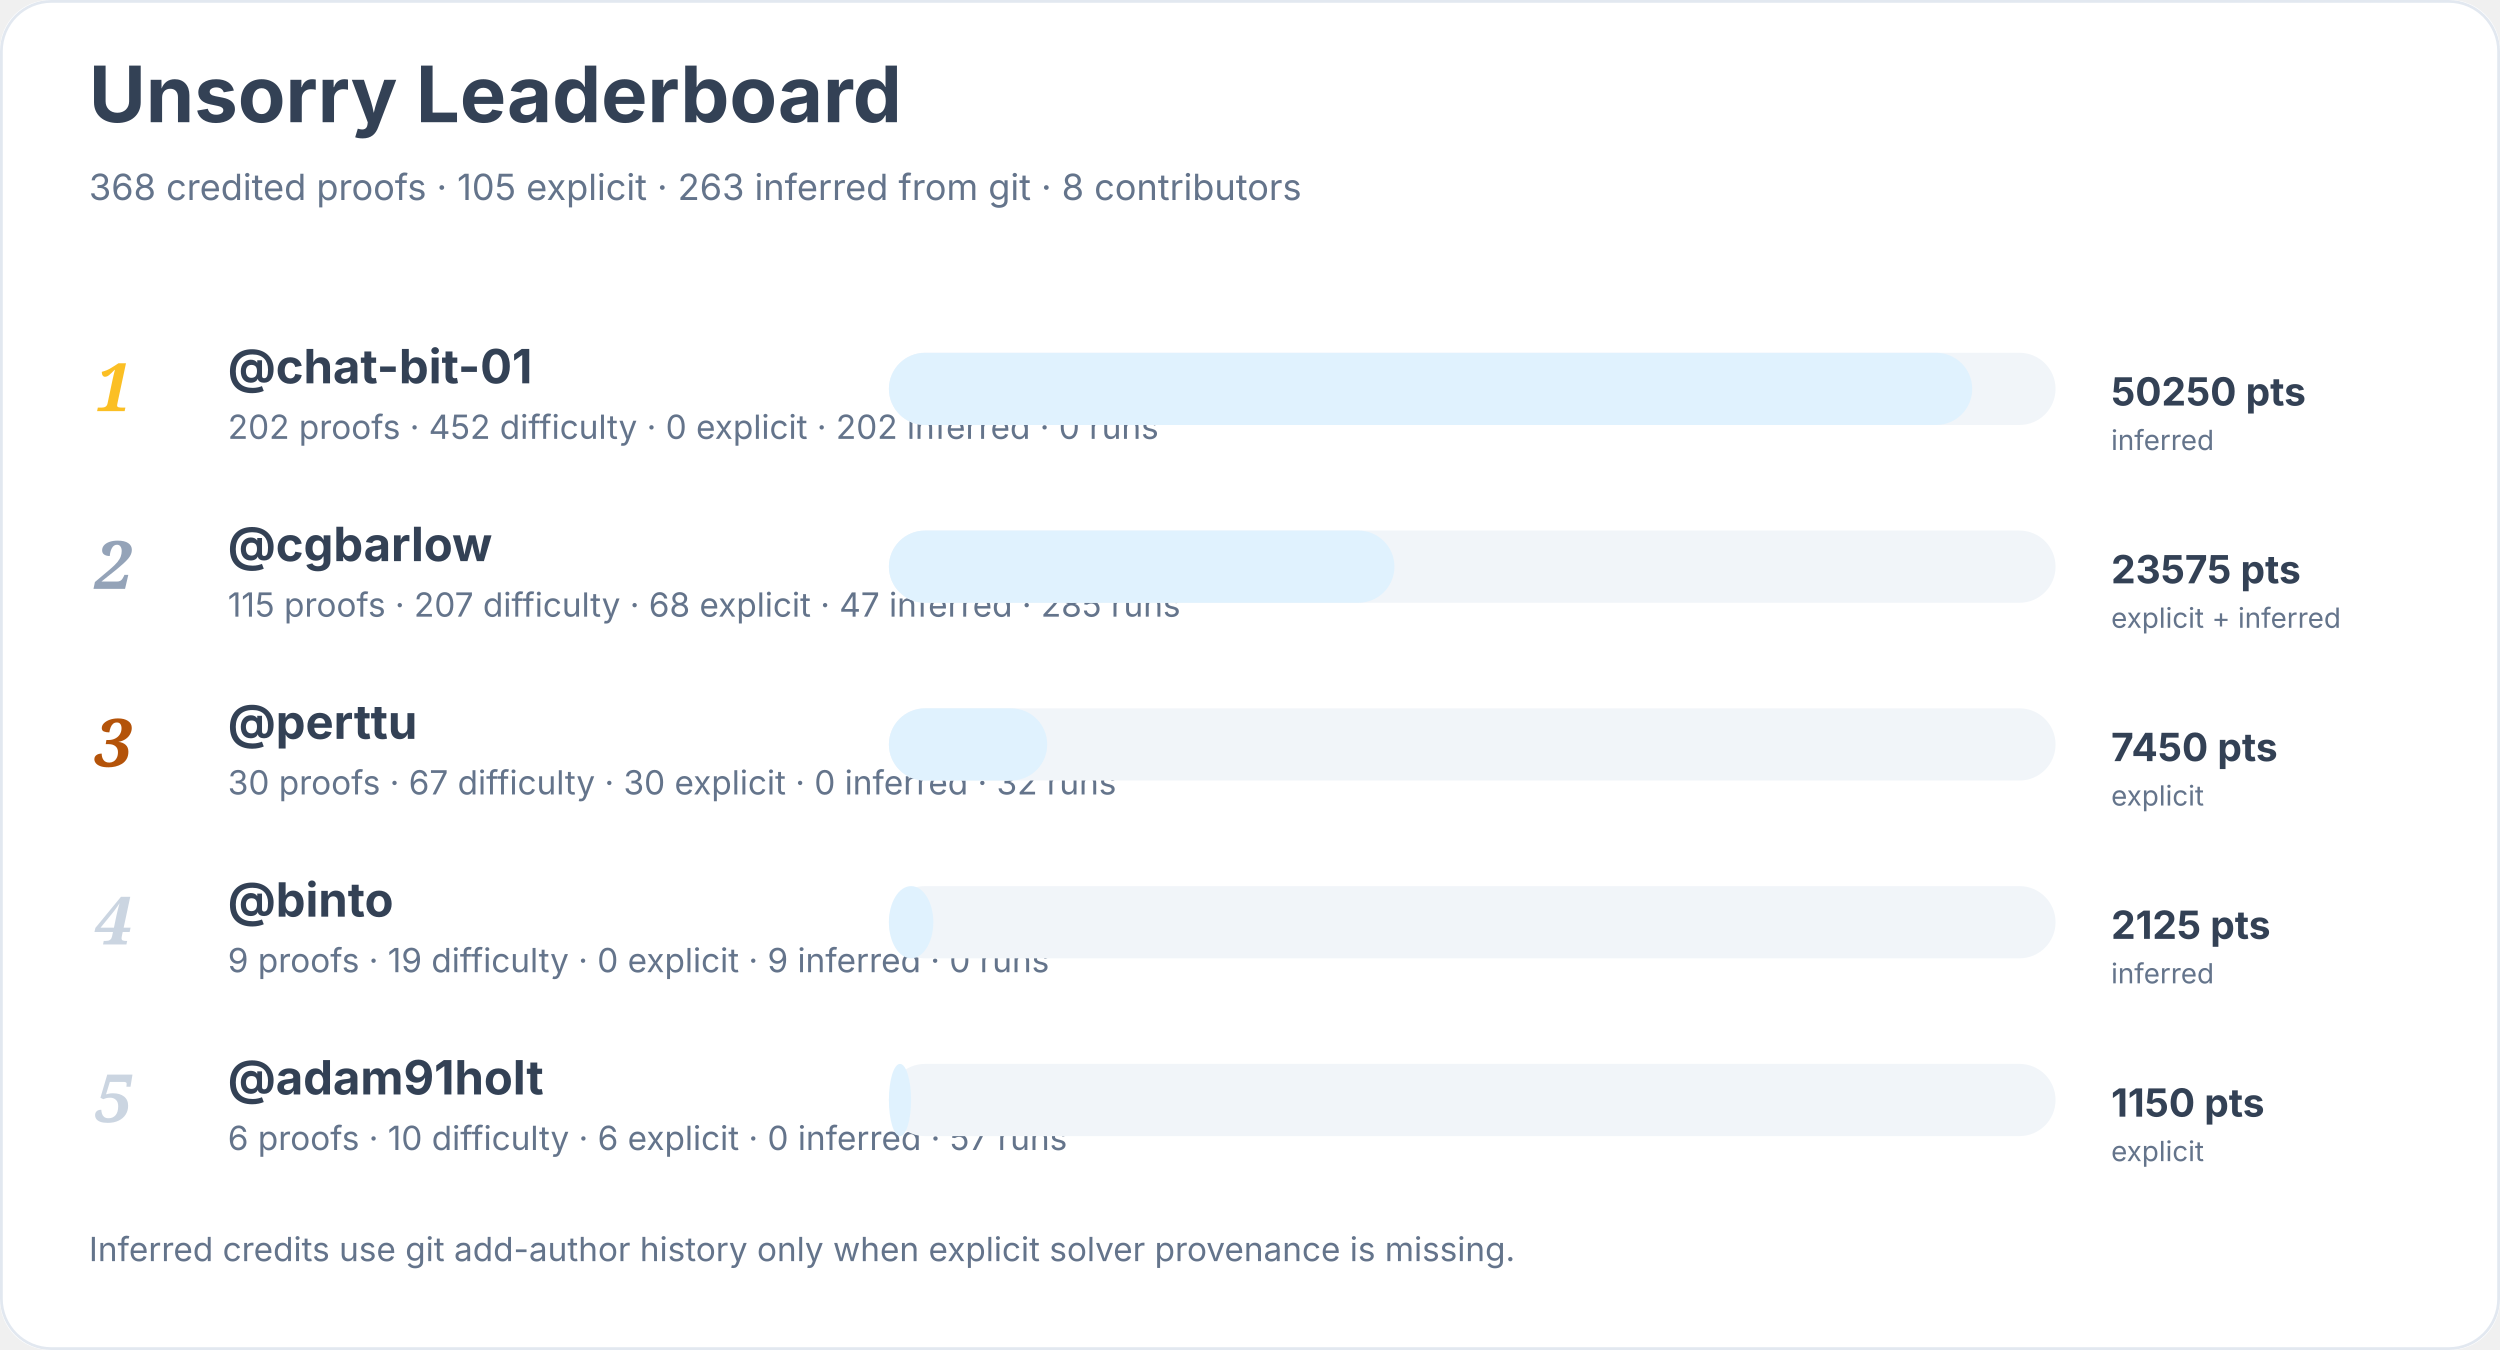
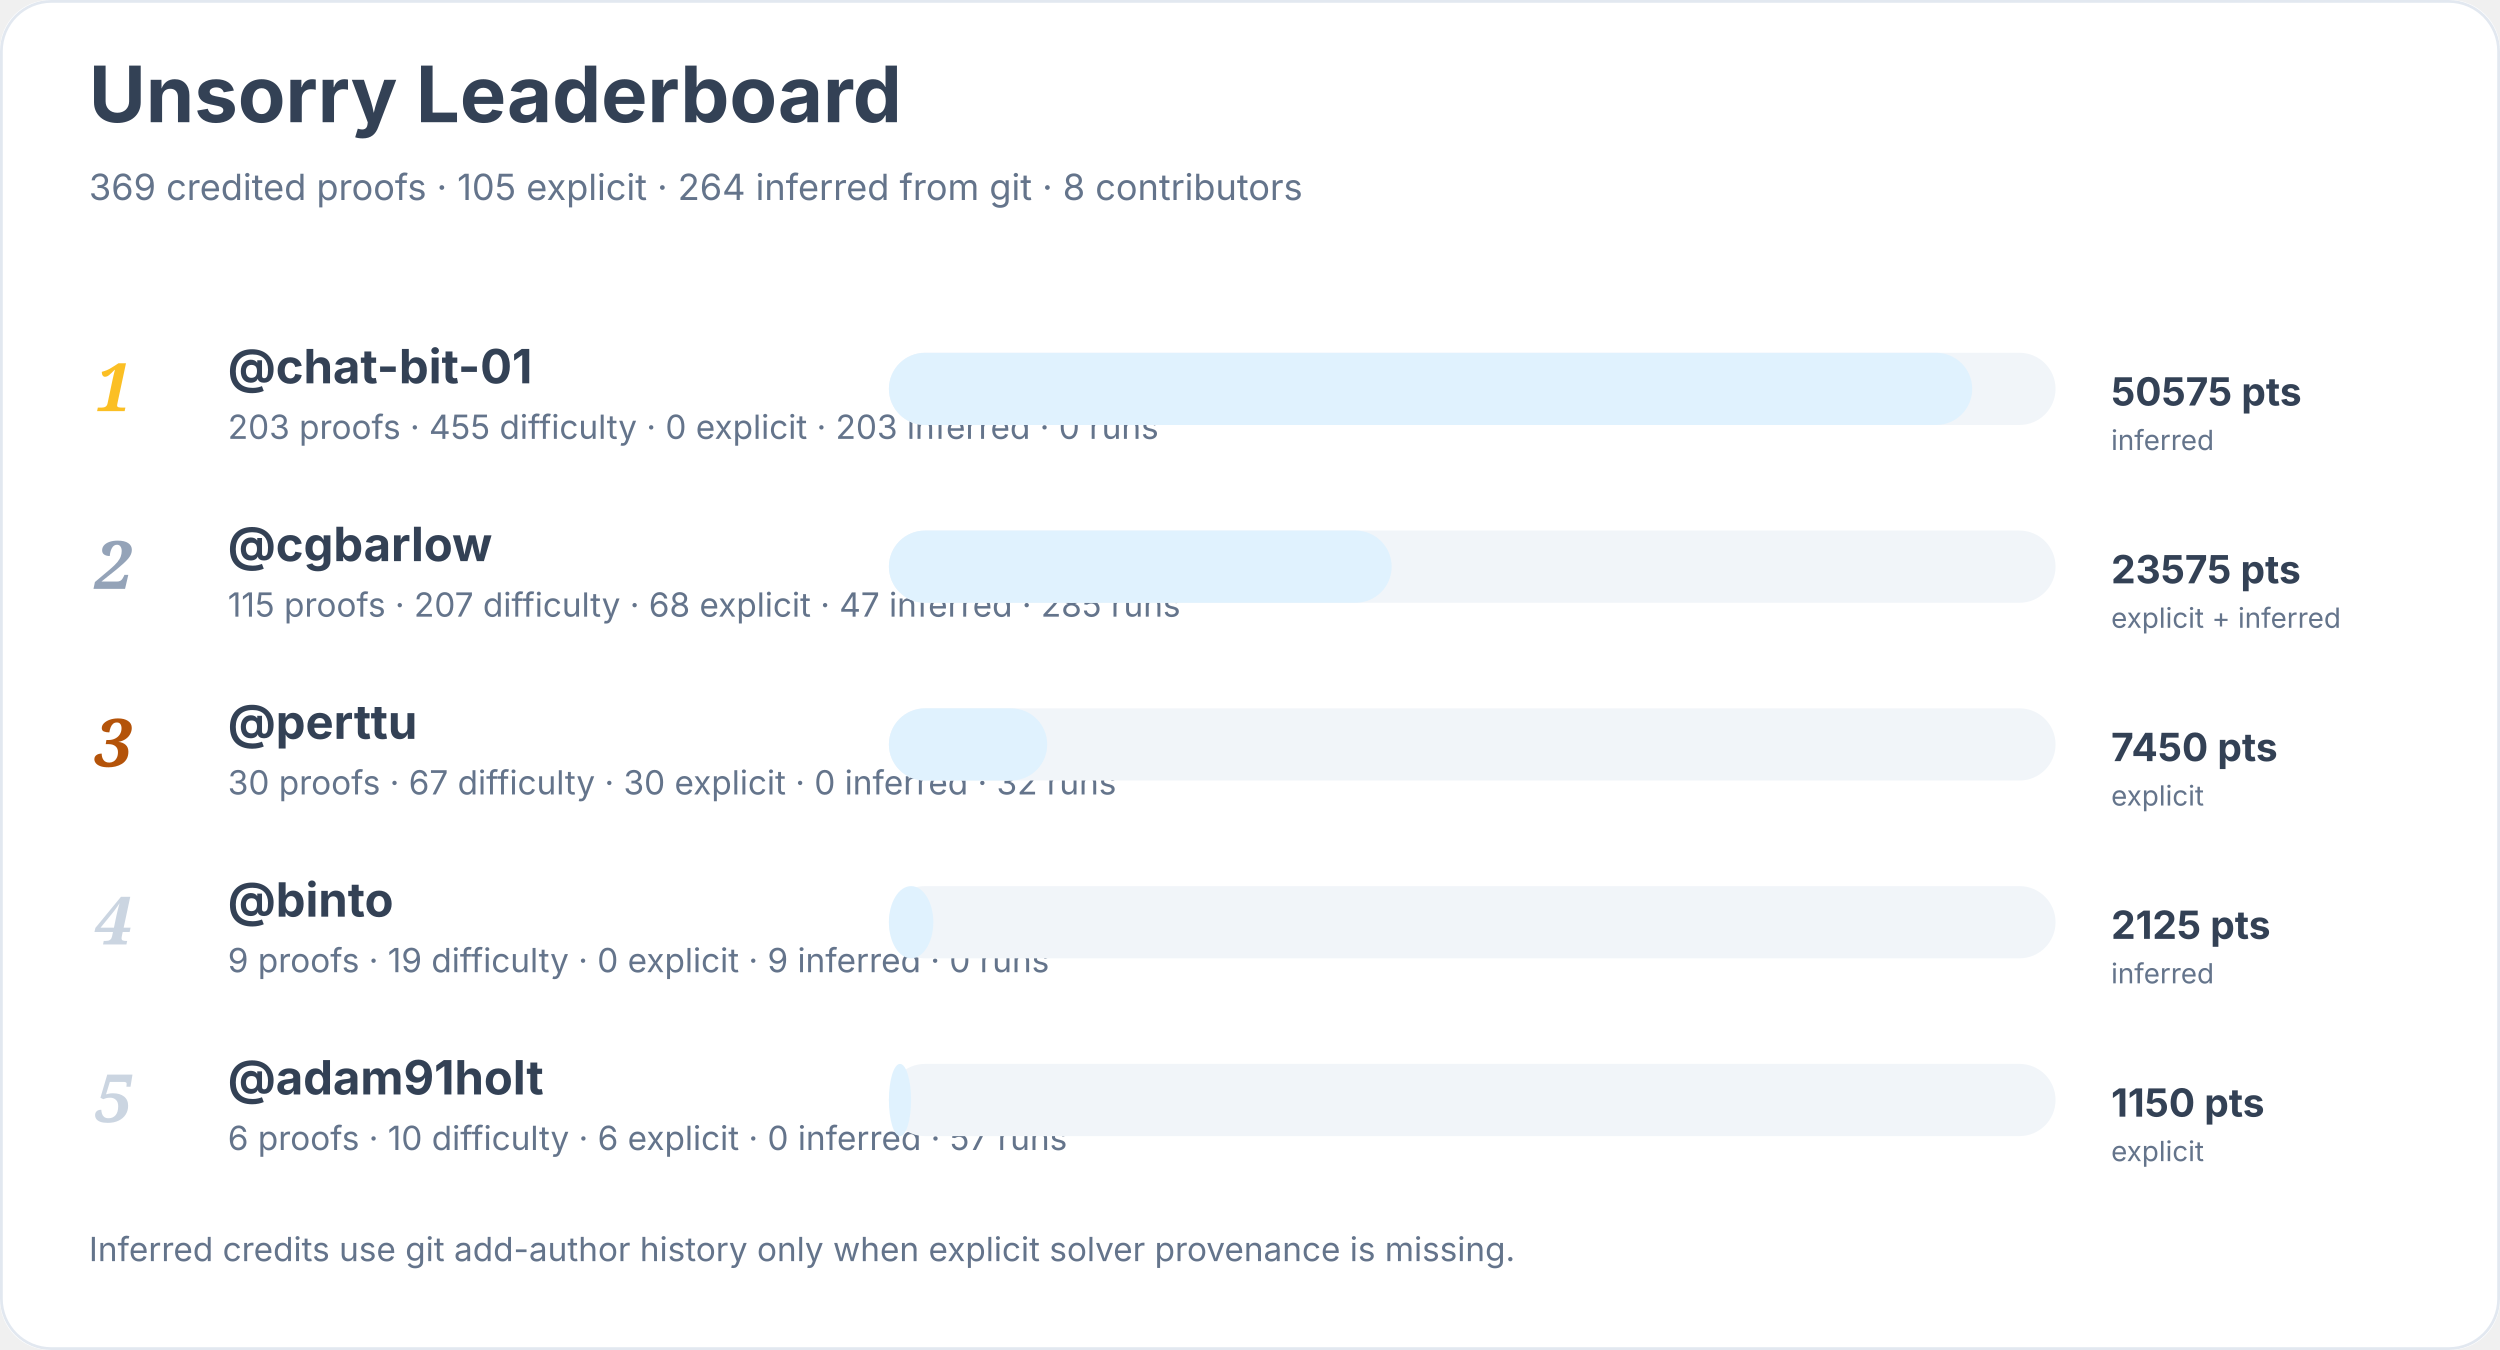
<svg xmlns="http://www.w3.org/2000/svg" width="900" height="486" viewBox="0 0 900 486" role="img" aria-labelledby="title desc">
  <rect width="900" height="100%" rx="18" fill="#ffffff" />
  <rect x="0.5" y="0.5" width="899" height="485" rx="18" fill="none" stroke="#e2e8f0" />
  <text x="32" y="44" font-family="Inter, system-ui, sans-serif" font-size="28" font-weight="700" fill="#334155">Unsorry Leaderboard</text>
-   <text x="32" y="72" font-family="Inter, system-ui, sans-serif" font-size="13" fill="#64748b">368 credited proofs · 105 explicit · 263 inferred from git · 8 contributors</text>
+   <text x="32" y="72" font-family="Inter, system-ui, sans-serif" font-size="13" fill="#64748b">369 credited proofs · 105 explicit · 264 inferred from git · 8 contributors</text>
  <text x="34" y="148" font-family="Georgia, serif" font-size="24" font-style="italic" font-weight="700" fill="#fbbf24">1</text>
  <a href="https://github.com/chat-bit-01">
    <text x="82" y="138" font-family="Inter, system-ui, sans-serif" font-size="17" font-weight="650" fill="#334155">@chat-bit-01</text>
  </a>
-   <text x="82" y="158" font-family="Inter, system-ui, sans-serif" font-size="12" fill="#64748b">202 proofs · 452 difficulty · 0 explicit · 202 inferred · 0 runs</text>
+   <text x="82" y="158" font-family="Inter, system-ui, sans-serif" font-size="12" fill="#64748b">203 proofs · 455 difficulty · 0 explicit · 203 inferred · 0 runs</text>
  <rect x="320" y="127" width="420" height="26" rx="13" fill="#f1f5f9" />
  <rect x="320" y="127" width="390" height="26" rx="13" fill="#e0f2fe" />
-   <text x="760" y="146" font-family="Inter, system-ui, sans-serif" font-size="14" font-weight="700" fill="#334155">50250 pts</text>
+   <text x="760" y="146" font-family="Inter, system-ui, sans-serif" font-size="14" font-weight="700" fill="#334155">50575 pts</text>
  <text x="760" y="162" font-family="Inter, system-ui, sans-serif" font-size="10" fill="#64748b">inferred</text>
  <text x="34" y="212" font-family="Georgia, serif" font-size="24" font-style="italic" font-weight="700" fill="#94a3b8">2</text>
  <a href="https://github.com/cgbarlow">
    <text x="82" y="202" font-family="Inter, system-ui, sans-serif" font-size="17" font-weight="650" fill="#334155">@cgbarlow</text>
  </a>
  <text x="82" y="222" font-family="Inter, system-ui, sans-serif" font-size="12" fill="#64748b">115 proofs · 207 difficulty · 68 explicit · 47 inferred · 285 runs</text>
  <rect x="320" y="191" width="420" height="26" rx="13" fill="#f1f5f9" />
-   <rect x="320" y="191" width="182" height="26" rx="13" fill="#e0f2fe" />
+   <rect x="320" y="191" width="181" height="26" rx="13" fill="#e0f2fe" />
  <text x="760" y="210" font-family="Inter, system-ui, sans-serif" font-size="14" font-weight="700" fill="#334155">23575 pts</text>
  <text x="760" y="226" font-family="Inter, system-ui, sans-serif" font-size="10" fill="#64748b">explicit + inferred</text>
  <text x="34" y="276" font-family="Georgia, serif" font-size="24" font-style="italic" font-weight="700" fill="#b45309">3</text>
  <a href="https://github.com/perttu">
    <text x="82" y="266" font-family="Inter, system-ui, sans-serif" font-size="17" font-weight="650" fill="#334155">@perttu</text>
  </a>
  <text x="82" y="286" font-family="Inter, system-ui, sans-serif" font-size="12" fill="#64748b">30 proofs · 67 difficulty · 30 explicit · 0 inferred · 32 runs</text>
  <rect x="320" y="255" width="420" height="26" rx="13" fill="#f1f5f9" />
  <rect x="320" y="255" width="57" height="26" rx="13" fill="#e0f2fe" />
  <text x="760" y="274" font-family="Inter, system-ui, sans-serif" font-size="14" font-weight="700" fill="#334155">7450 pts</text>
  <text x="760" y="290" font-family="Inter, system-ui, sans-serif" font-size="10" fill="#64748b">explicit</text>
  <text x="34" y="340" font-family="Georgia, serif" font-size="24" font-style="italic" font-weight="700" fill="#cbd5e1">4</text>
  <a href="https://github.com/binto">
    <text x="82" y="330" font-family="Inter, system-ui, sans-serif" font-size="17" font-weight="650" fill="#334155">@binto</text>
  </a>
  <text x="82" y="350" font-family="Inter, system-ui, sans-serif" font-size="12" fill="#64748b">9 proofs · 19 difficulty · 0 explicit · 9 inferred · 0 runs</text>
  <rect x="320" y="319" width="420" height="26" rx="13" fill="#f1f5f9" />
  <rect x="320" y="319" width="16" height="26" rx="13" fill="#e0f2fe" />
  <text x="760" y="338" font-family="Inter, system-ui, sans-serif" font-size="14" font-weight="700" fill="#334155">2125 pts</text>
  <text x="760" y="354" font-family="Inter, system-ui, sans-serif" font-size="10" fill="#64748b">inferred</text>
  <text x="34" y="404" font-family="Georgia, serif" font-size="24" font-style="italic" font-weight="700" fill="#cbd5e1">5</text>
  <a href="https://github.com/adam91holt">
    <text x="82" y="394" font-family="Inter, system-ui, sans-serif" font-size="17" font-weight="650" fill="#334155">@adam91holt</text>
  </a>
  <text x="82" y="414" font-family="Inter, system-ui, sans-serif" font-size="12" fill="#64748b">6 proofs · 10 difficulty · 6 explicit · 0 inferred · 57 runs</text>
  <rect x="320" y="383" width="420" height="26" rx="13" fill="#f1f5f9" />
  <rect x="320" y="383" width="8" height="26" rx="13" fill="#e0f2fe" />
  <text x="760" y="402" font-family="Inter, system-ui, sans-serif" font-size="14" font-weight="700" fill="#334155">1150 pts</text>
  <text x="760" y="418" font-family="Inter, system-ui, sans-serif" font-size="10" fill="#64748b">explicit</text>
  <text x="32" y="454" font-family="Inter, system-ui, sans-serif" font-size="12" fill="#64748b">Inferred credits use git add-author history only when explicit solver provenance is missing.</text>
</svg>
